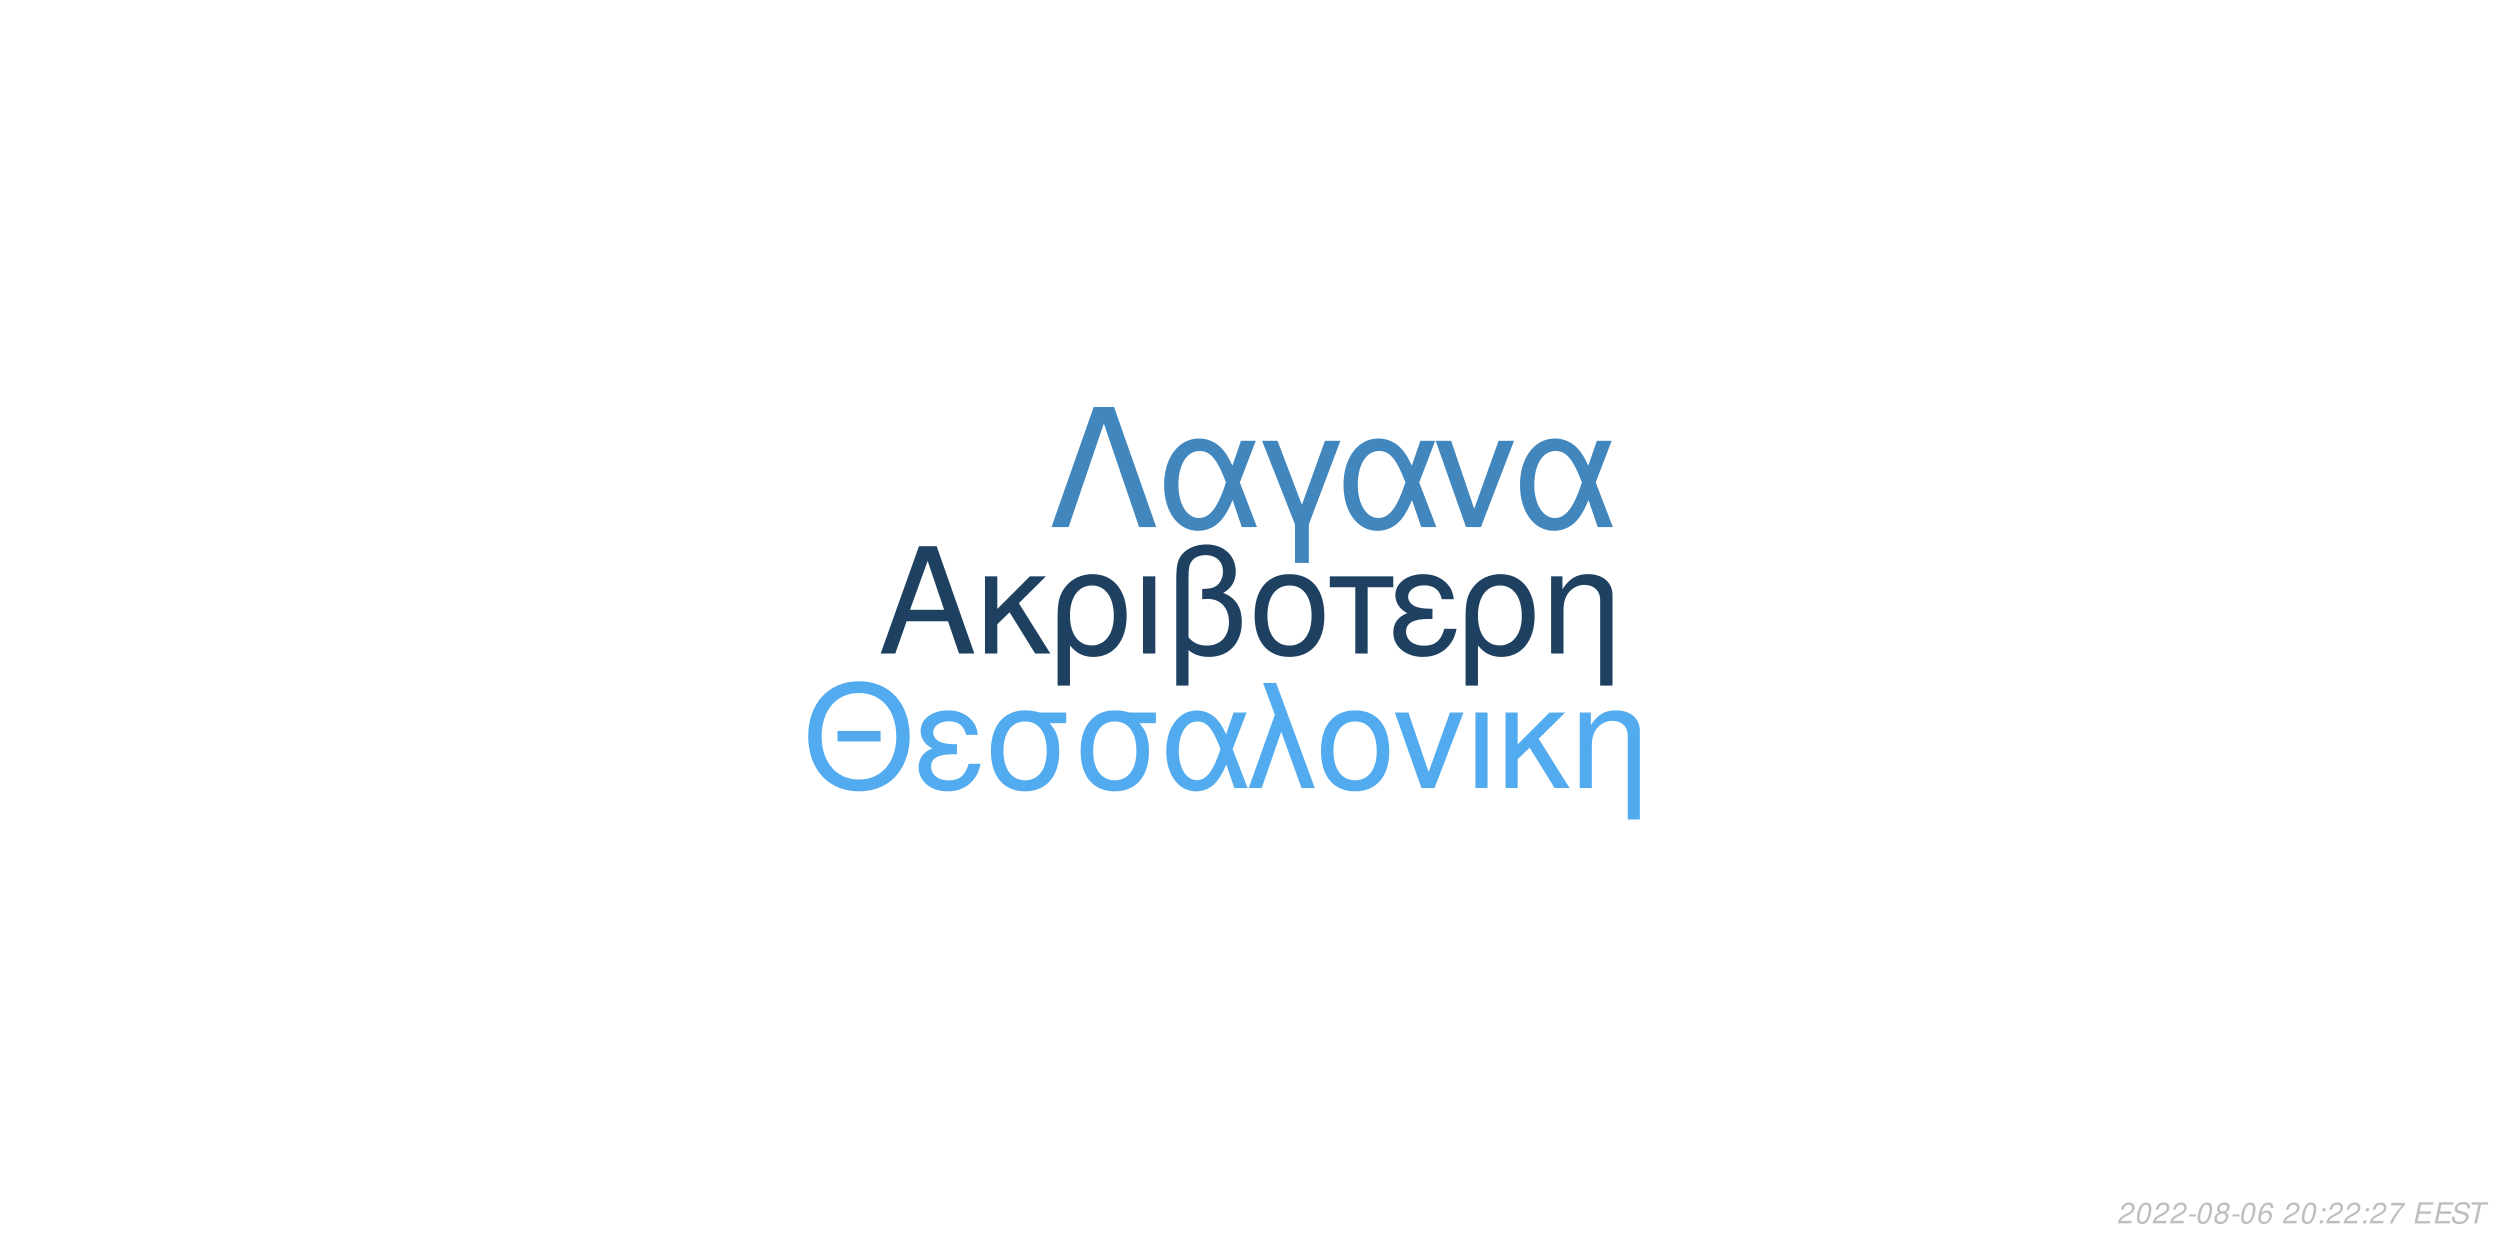
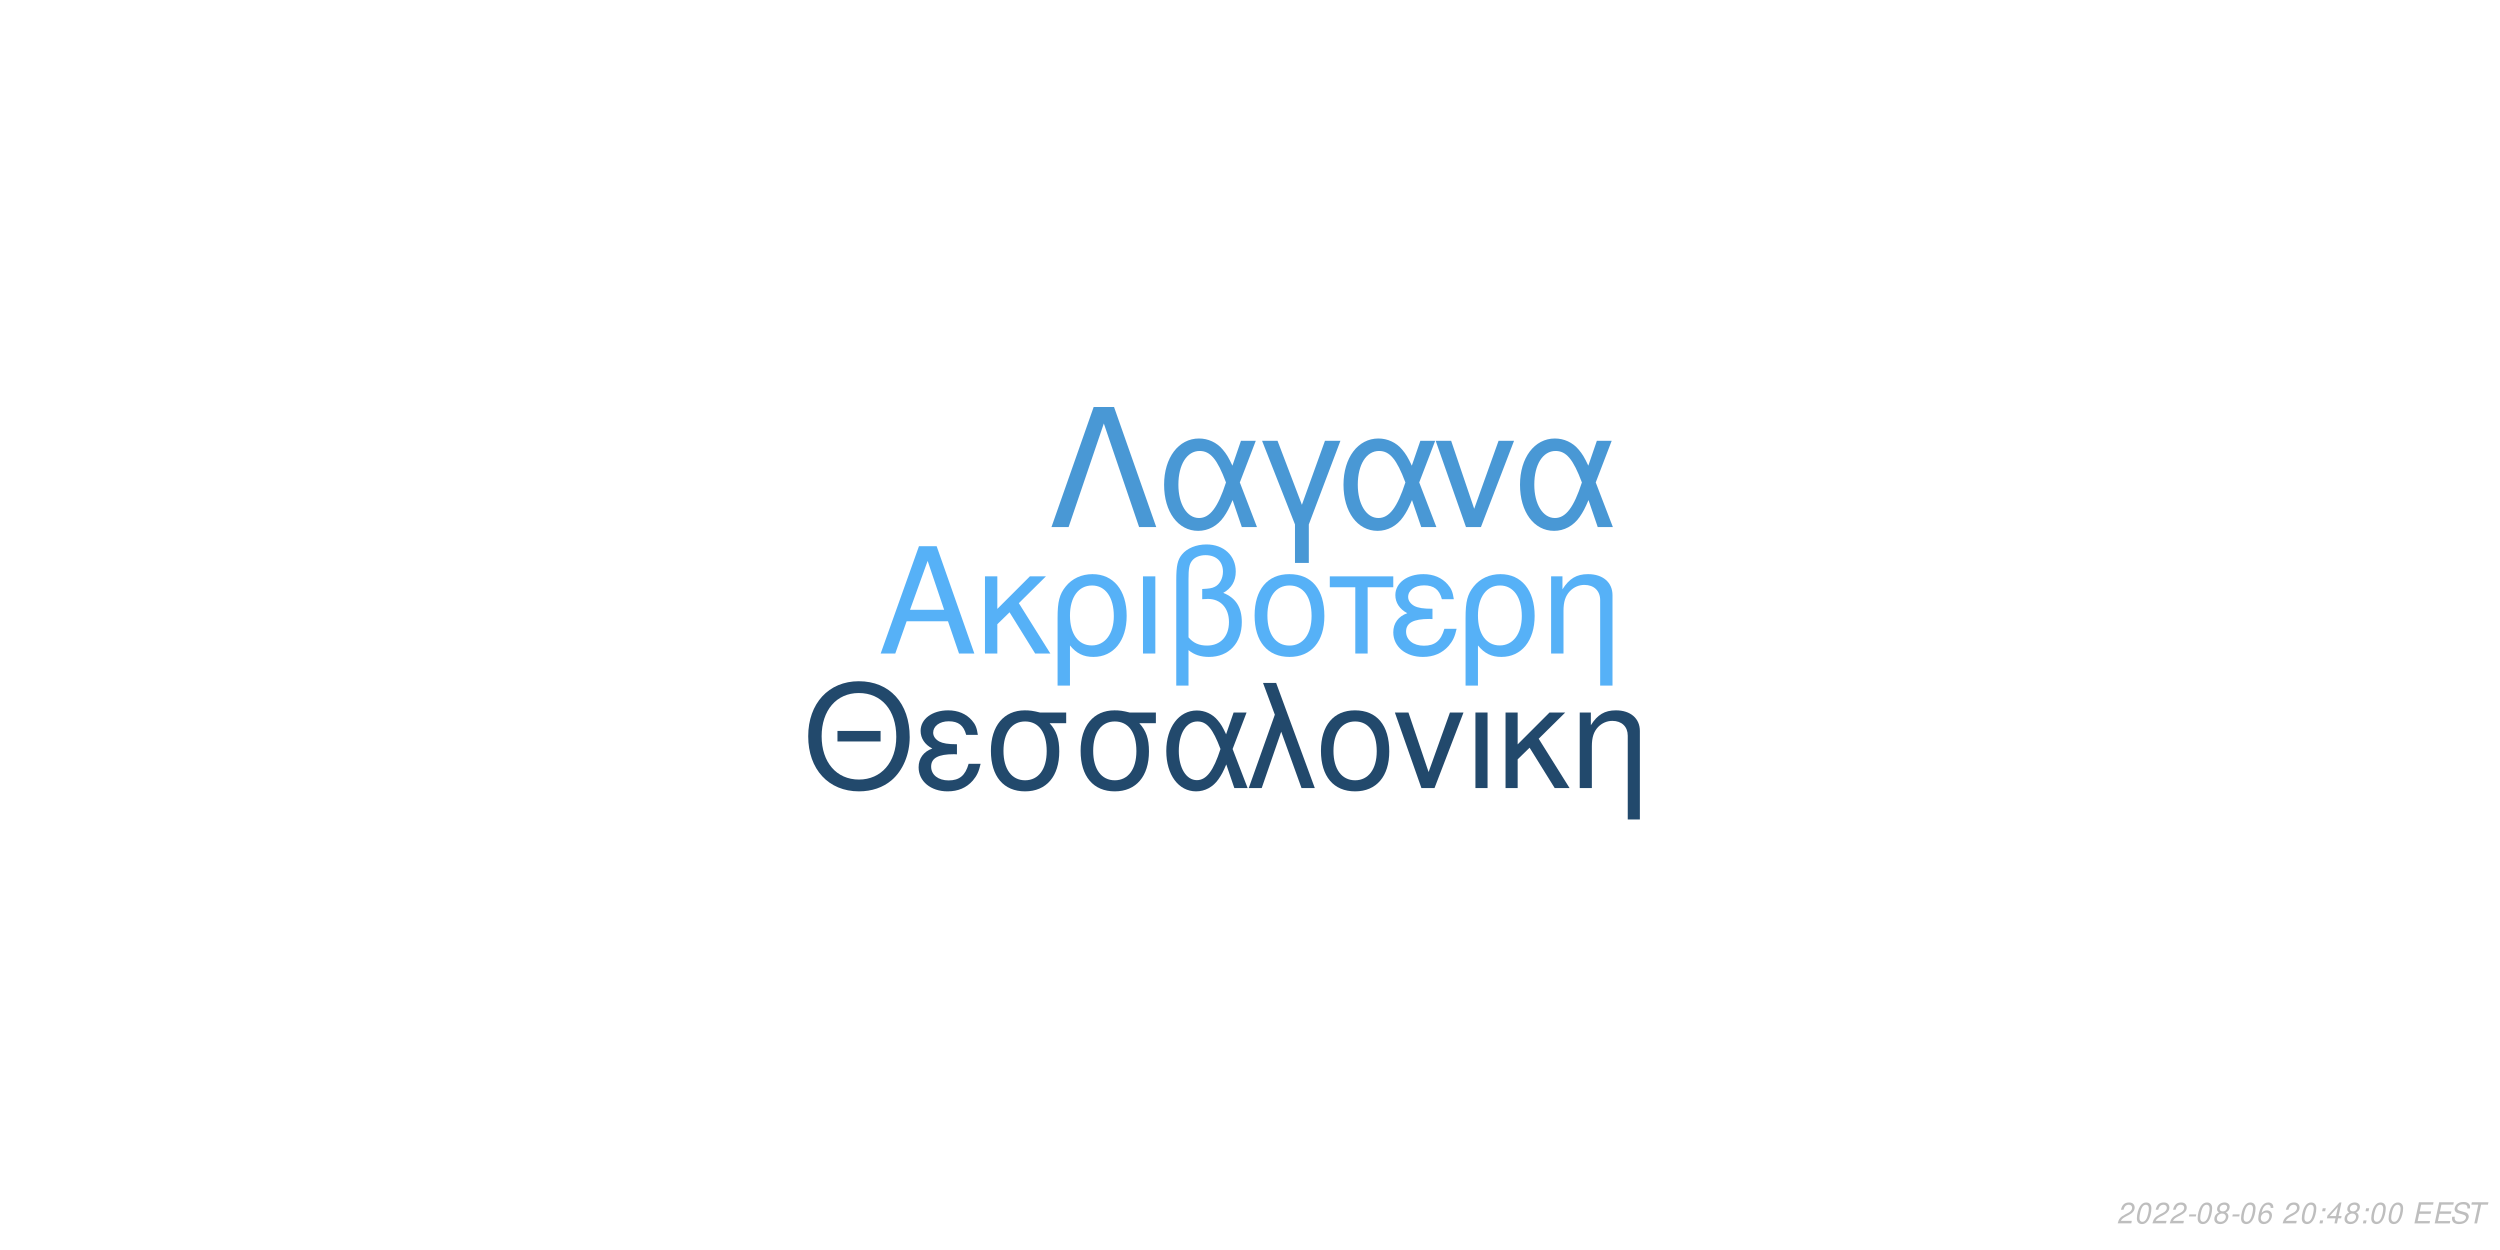
<svg xmlns="http://www.w3.org/2000/svg" xmlns:xlink="http://www.w3.org/1999/xlink" width="864pt" height="432pt" viewBox="0 0 864 432" version="1.1">
  <defs>
    <g>
      <symbol overflow="visible" id="glyph0-0">
        <path style="stroke:none;" d="" />
      </symbol>
      <symbol overflow="visible" id="glyph0-1">
        <path style="stroke:none;" d="M 24.125 -11.141 L 27.938 0 L 33.234 0 L 20.203 -37.094 L 14.094 -37.094 L 0.859 0 L 5.906 0 L 9.828 -11.141 Z M 22.797 -15.109 L 11 -15.109 L 17.094 -32.016 Z M 22.797 -15.109 " />
      </symbol>
      <symbol overflow="visible" id="glyph0-2">
        <path style="stroke:none;" d="M 7.172 -15.422 L 7.172 -26.672 L 2.906 -26.672 L 2.906 0 L 7.172 0 L 7.172 -10.125 L 11.406 -14.25 L 20.25 0 L 25.5 0 L 14.609 -17.406 L 23.969 -26.672 L 18.422 -26.672 Z M 7.172 -15.422 " />
      </symbol>
      <symbol overflow="visible" id="glyph0-3">
        <path style="stroke:none;" d="M 3 11.094 L 7.281 11.094 L 7.281 -2.797 C 9.516 -0.047 11.953 1.172 15.375 1.172 C 22.344 1.172 26.875 -4.422 26.875 -13.031 C 26.875 -21.891 22.297 -27.438 15.062 -27.438 C 11.297 -27.438 7.984 -25.906 5.797 -23.156 C 3.672 -20.516 3 -17.969 3 -12.359 Z M 14.906 -23.516 C 19.547 -23.516 22.438 -19.438 22.438 -12.922 C 22.438 -6.812 19.391 -2.797 14.812 -2.797 C 10.172 -2.797 7.281 -6.766 7.281 -13.125 C 7.281 -19.484 10.234 -23.516 14.906 -23.516 Z M 14.906 -23.516 " />
      </symbol>
      <symbol overflow="visible" id="glyph0-4">
        <path style="stroke:none;" d="M 3.516 0 L 7.781 0 L 7.781 -26.672 L 3.516 -26.672 Z M 3.516 0 " />
      </symbol>
      <symbol overflow="visible" id="glyph0-5">
        <path style="stroke:none;" d="M 4.016 11.094 L 8.25 11.094 L 8.25 -1.172 C 10.172 0.406 12.422 1.172 15.312 1.172 C 22.188 1.172 26.672 -3.609 26.672 -10.891 C 26.672 -15.984 24.578 -19.234 20.25 -20.969 C 23.109 -22.547 24.578 -25.031 24.578 -28.344 C 24.578 -33.844 20.406 -37.703 14.453 -37.703 C 10.938 -37.703 7.734 -36.391 6 -34.25 C 4.484 -32.422 4.016 -30.328 4.016 -25.391 Z M 8.25 -25.656 C 8.25 -29.359 8.5 -30.844 9.469 -32.062 C 10.375 -33.281 12.156 -34 14.094 -34 C 17.812 -34 20.156 -31.812 20.156 -28.297 C 20.156 -25.953 18.984 -23.812 17.297 -23.047 C 16.281 -22.547 15.469 -22.438 12.984 -22.297 L 12.984 -18.781 C 13.734 -18.828 14.344 -18.875 14.969 -18.875 C 19.344 -18.875 22.234 -15.719 22.234 -10.891 C 22.234 -5.906 19.281 -2.75 14.656 -2.75 C 11.953 -2.75 9.922 -3.609 8.25 -5.594 Z M 8.25 -25.656 " />
      </symbol>
      <symbol overflow="visible" id="glyph0-6">
        <path style="stroke:none;" d="M 14.094 -27.438 C 6.562 -27.438 2.094 -22.094 2.094 -13.125 C 2.094 -4.125 6.562 1.172 14.141 1.172 C 21.672 1.172 26.203 -4.172 26.203 -12.922 C 26.203 -22.188 21.828 -27.438 14.094 -27.438 Z M 14.141 -23.516 C 18.938 -23.516 21.781 -19.594 21.781 -12.984 C 21.781 -6.672 18.828 -2.75 14.141 -2.75 C 9.422 -2.75 6.516 -6.672 6.516 -13.125 C 6.516 -19.594 9.422 -23.516 14.141 -23.516 Z M 14.141 -23.516 " />
      </symbol>
      <symbol overflow="visible" id="glyph0-7">
        <path style="stroke:none;" d="M 7.891 0 L 12.156 0 L 12.156 -22.906 L 21.016 -22.906 L 21.016 -26.672 L -0.922 -26.672 L -0.922 -22.906 L 7.891 -22.906 Z M 7.891 0 " />
      </symbol>
      <symbol overflow="visible" id="glyph0-8">
        <path style="stroke:none;" d="M 14.562 -15.469 C 11.344 -15.469 9.562 -15.781 8.297 -16.438 C 6.922 -17.203 6.156 -18.328 6.156 -19.547 C 6.156 -21.891 8.453 -23.562 11.656 -23.562 C 15.062 -23.562 16.953 -22.094 17.812 -18.781 L 21.938 -18.781 C 21.578 -21.266 21.062 -22.5 19.797 -23.922 C 17.812 -26.203 14.906 -27.438 11.453 -27.438 C 5.797 -27.438 1.734 -24.375 1.734 -20.203 C 1.734 -17.609 3.156 -15.375 5.859 -13.938 C 2.797 -12.875 1.016 -10.484 1.016 -7.328 C 1.016 -2.391 5.297 1.172 11.25 1.172 C 14.969 1.172 17.906 -0.109 20.156 -2.641 C 21.578 -4.328 22.297 -5.797 22.906 -8.547 L 18.672 -8.547 C 17.5 -4.422 15.422 -2.703 11.609 -2.703 C 7.938 -2.703 5.438 -4.688 5.438 -7.578 C 5.438 -10.578 7.938 -11.953 13.484 -11.953 C 13.641 -11.953 14.094 -11.953 14.562 -11.906 Z M 14.562 -15.469 " />
      </symbol>
      <symbol overflow="visible" id="glyph0-9">
        <path style="stroke:none;" d="M 3.562 -26.672 L 3.562 0 L 7.844 0 L 7.844 -14.703 C 7.844 -17.906 8.5 -19.891 10.031 -21.531 C 11.406 -22.953 13.188 -23.719 15.062 -23.719 C 18.375 -23.719 20.516 -21.672 20.516 -18.469 L 20.516 11.094 L 24.781 11.094 L 24.781 -20.156 C 24.781 -24.578 21.469 -27.438 16.328 -27.438 C 12.359 -27.438 9.828 -25.906 7.484 -22.188 L 7.484 -26.672 Z M 3.562 -26.672 " />
      </symbol>
      <symbol overflow="visible" id="glyph1-0">
        <path style="stroke:none;" d="" />
      </symbol>
      <symbol overflow="visible" id="glyph1-1">
        <path style="stroke:none;" d="M 26.859 -19.734 L 11.953 -19.734 L 11.953 -16.094 L 26.859 -16.094 Z M 19.328 -36.922 C 8.922 -36.922 1.844 -29.25 1.844 -17.891 C 1.844 -6.484 8.875 1.141 19.391 1.141 C 23.812 1.141 27.703 -0.203 30.641 -2.688 C 34.578 -6.031 36.922 -11.656 36.922 -17.594 C 36.922 -29.297 30 -36.922 19.328 -36.922 Z M 19.328 -32.844 C 27.203 -32.844 32.281 -26.906 32.281 -17.688 C 32.281 -8.922 27.062 -2.938 19.391 -2.938 C 11.609 -2.938 6.484 -8.922 6.484 -17.891 C 6.484 -26.859 11.609 -32.844 19.328 -32.844 Z M 19.328 -32.844 " />
      </symbol>
      <symbol overflow="visible" id="glyph1-2">
        <path style="stroke:none;" d="M 14.25 -15.141 C 11.109 -15.141 9.375 -15.453 8.125 -16.094 C 6.781 -16.844 6.031 -17.938 6.031 -19.141 C 6.031 -21.422 8.266 -23.078 11.406 -23.078 C 14.75 -23.078 16.594 -21.625 17.438 -18.391 L 21.469 -18.391 C 21.125 -20.828 20.625 -22.031 19.391 -23.422 C 17.438 -25.656 14.594 -26.859 11.219 -26.859 C 5.688 -26.859 1.688 -23.875 1.688 -19.781 C 1.688 -17.234 3.094 -15.047 5.734 -13.656 C 2.734 -12.609 1 -10.266 1 -7.172 C 1 -2.344 5.188 1.141 11.016 1.141 C 14.656 1.141 17.547 -0.094 19.734 -2.594 C 21.125 -4.234 21.828 -5.688 22.422 -8.375 L 18.281 -8.375 C 17.141 -4.328 15.094 -2.641 11.359 -2.641 C 7.766 -2.641 5.328 -4.578 5.328 -7.422 C 5.328 -10.359 7.766 -11.703 13.203 -11.703 C 13.359 -11.703 13.797 -11.703 14.25 -11.656 Z M 14.25 -15.141 " />
      </symbol>
      <symbol overflow="visible" id="glyph1-3">
        <path style="stroke:none;" d="M 29 -26.109 L 19.938 -26.109 C 17.594 -26.703 16.438 -26.859 14.703 -26.859 C 7.469 -26.859 2.984 -21.469 2.984 -12.859 C 2.984 -4.031 7.375 1.141 14.797 1.141 C 22.172 1.141 26.609 -4.078 26.609 -12.656 C 26.609 -17.047 25.656 -19.828 23.266 -22.422 L 29 -22.422 Z M 14.797 -23.016 C 19.531 -23.016 22.266 -19.234 22.266 -12.75 C 22.266 -6.531 19.438 -2.688 14.797 -2.688 C 10.172 -2.688 7.328 -6.531 7.328 -12.859 C 7.328 -19.188 10.172 -23.016 14.797 -23.016 Z M 14.797 -23.016 " />
      </symbol>
      <symbol overflow="visible" id="glyph1-4">
        <path style="stroke:none;" d="M 29.344 -26.109 L 24.859 -26.109 L 22.266 -18.578 C 21.125 -21.031 20.484 -22.125 19.328 -23.469 C 17.547 -25.609 14.906 -26.812 12.156 -26.812 C 5.984 -26.812 1.594 -20.984 1.594 -12.812 C 1.594 -4.578 5.828 1.141 11.906 1.141 C 14.953 1.141 17.734 -0.344 19.625 -3.047 C 20.672 -4.531 21.281 -5.688 22.328 -8.172 L 25.109 0 L 29.703 0 L 24.516 -13.5 Z M 20.328 -13.5 C 17.891 -5.922 15.453 -2.734 12.156 -2.734 C 8.516 -2.734 5.922 -6.922 5.922 -12.812 C 5.922 -18.938 8.516 -23.016 12.359 -23.016 C 15.594 -23.016 17.688 -20.531 20.328 -13.5 Z M 20.328 -13.5 " />
      </symbol>
      <symbol overflow="visible" id="glyph1-5">
        <path style="stroke:none;" d="M 1.094 0 L 5.578 0 L 12.312 -19.484 L 19.328 0 L 23.922 0 L 10.562 -36.328 L 6.031 -36.328 L 10.109 -25.359 Z M 1.094 0 " />
      </symbol>
      <symbol overflow="visible" id="glyph1-6">
        <path style="stroke:none;" d="M 13.797 -26.859 C 6.422 -26.859 2.047 -21.625 2.047 -12.859 C 2.047 -4.031 6.422 1.141 13.859 1.141 C 21.234 1.141 25.656 -4.078 25.656 -12.656 C 25.656 -21.719 21.375 -26.859 13.797 -26.859 Z M 13.859 -23.016 C 18.531 -23.016 21.328 -19.188 21.328 -12.703 C 21.328 -6.531 18.438 -2.688 13.859 -2.688 C 9.219 -2.688 6.375 -6.531 6.375 -12.859 C 6.375 -19.188 9.219 -23.016 13.859 -23.016 Z M 13.859 -23.016 " />
      </symbol>
      <symbol overflow="visible" id="glyph1-7">
        <path style="stroke:none;" d="M 14.297 0 L 24.312 -26.109 L 19.625 -26.109 L 12.25 -5.531 L 5.281 -26.109 L 0.594 -26.109 L 9.766 0 Z M 14.297 0 " />
      </symbol>
      <symbol overflow="visible" id="glyph1-8">
        <path style="stroke:none;" d="M 3.438 0 L 7.625 0 L 7.625 -26.109 L 3.438 -26.109 Z M 3.438 0 " />
      </symbol>
      <symbol overflow="visible" id="glyph1-9">
        <path style="stroke:none;" d="M 7.031 -15.094 L 7.031 -26.109 L 2.844 -26.109 L 2.844 0 L 7.031 0 L 7.031 -9.922 L 11.156 -13.953 L 19.828 0 L 24.969 0 L 14.297 -17.047 L 23.469 -26.109 L 18.031 -26.109 Z M 7.031 -15.094 " />
      </symbol>
      <symbol overflow="visible" id="glyph1-10">
        <path style="stroke:none;" d="M 3.484 -26.109 L 3.484 0 L 7.672 0 L 7.672 -14.406 C 7.672 -17.547 8.328 -19.484 9.812 -21.078 C 11.156 -22.469 12.906 -23.219 14.75 -23.219 C 17.984 -23.219 20.078 -21.234 20.078 -18.094 L 20.078 10.859 L 24.266 10.859 L 24.266 -19.734 C 24.266 -24.062 21.031 -26.859 16 -26.859 C 12.109 -26.859 9.609 -25.359 7.328 -21.719 L 7.328 -26.109 Z M 3.484 -26.109 " />
      </symbol>
      <symbol overflow="visible" id="glyph2-0">
        <path style="stroke:none;" d="" />
      </symbol>
      <symbol overflow="visible" id="glyph2-1">
        <path style="stroke:none;" d="M 22.531 -41.484 L 15.484 -41.484 L 0.906 0 L 6.828 0 L 19 -35.797 L 31.188 0 L 37.109 0 Z M 22.531 -41.484 " />
      </symbol>
      <symbol overflow="visible" id="glyph2-2">
        <path style="stroke:none;" d="M 33.516 -29.812 L 28.391 -29.812 L 25.438 -21.219 C 24.125 -24.016 23.391 -25.266 22.078 -26.797 C 20.031 -29.25 17.016 -30.609 13.891 -30.609 C 6.828 -30.609 1.828 -23.953 1.828 -14.625 C 1.828 -5.234 6.656 1.312 13.594 1.312 C 17.078 1.312 20.266 -0.391 22.422 -3.469 C 23.609 -5.172 24.297 -6.484 25.5 -9.328 L 28.688 0 L 33.922 0 L 28 -15.422 Z M 23.219 -15.422 C 20.422 -6.766 17.641 -3.125 13.891 -3.125 C 9.734 -3.125 6.766 -7.906 6.766 -14.625 C 6.766 -21.625 9.734 -26.297 14.109 -26.297 C 17.812 -26.297 20.203 -23.453 23.219 -15.422 Z M 23.219 -15.422 " />
      </symbol>
      <symbol overflow="visible" id="glyph2-3">
        <path style="stroke:none;" d="M 12.062 12.406 L 16.844 12.406 L 16.844 -0.906 L 27.766 -29.812 L 22.422 -29.812 L 14.453 -7.688 L 6.031 -29.812 L 0.688 -29.812 L 12.062 -0.906 Z M 12.062 12.406 " />
      </symbol>
      <symbol overflow="visible" id="glyph2-4">
        <path style="stroke:none;" d="M 16.328 0 L 27.766 -29.812 L 22.422 -29.812 L 14 -6.312 L 6.031 -29.812 L 0.688 -29.812 L 11.156 0 Z M 16.328 0 " />
      </symbol>
      <symbol overflow="visible" id="glyph3-0">
        <path style="stroke:none;" d="" />
      </symbol>
      <symbol overflow="visible" id="glyph3-1">
        <path style="stroke:none;" d="M 5.234 -0.875 L 1.469 -0.875 C 1.641 -1.375 2.203 -1.891 3.109 -2.344 L 4.234 -2.938 C 5.562 -3.625 6.219 -4.469 6.219 -5.484 C 6.219 -5.938 6.062 -6.359 5.797 -6.656 C 5.469 -7.047 4.984 -7.234 4.312 -7.234 C 2.766 -7.234 1.891 -6.453 1.484 -4.734 L 2.375 -4.734 C 2.484 -5.188 2.609 -5.484 2.797 -5.75 C 3.094 -6.203 3.609 -6.453 4.188 -6.453 C 4.891 -6.453 5.344 -6.031 5.344 -5.375 C 5.344 -4.703 4.859 -4.094 4.016 -3.656 L 2.984 -3.125 C 1.234 -2.188 0.797 -1.656 0.344 -0.016 L 5.047 -0.016 Z M 5.234 -0.875 " />
      </symbol>
      <symbol overflow="visible" id="glyph3-2">
        <path style="stroke:none;" d="M 4.203 -7.234 C 3.375 -7.234 2.688 -6.812 2.125 -5.984 C 1.484 -5.047 0.984 -3.188 0.984 -1.734 C 0.984 -1.109 1.172 -0.562 1.484 -0.266 C 1.797 0.047 2.281 0.234 2.766 0.234 C 3.625 0.234 4.281 -0.156 4.859 -1.016 C 5.516 -1.953 6 -3.797 6 -5.266 C 6 -6.5 5.328 -7.234 4.203 -7.234 Z M 4.094 -6.453 C 4.734 -6.453 5.125 -5.984 5.125 -5.156 C 5.125 -4.203 4.781 -2.625 4.406 -1.812 C 3.984 -0.938 3.516 -0.547 2.875 -0.547 C 2.25 -0.547 1.875 -1.031 1.875 -1.828 C 1.875 -2.797 2.203 -4.344 2.594 -5.203 C 2.984 -6.047 3.453 -6.453 4.094 -6.453 Z M 4.094 -6.453 " />
      </symbol>
      <symbol overflow="visible" id="glyph3-3">
        <path style="stroke:none;" d="M 3.516 -3.125 L 1.125 -3.125 L 0.969 -2.406 L 3.359 -2.406 Z M 3.516 -3.125 " />
      </symbol>
      <symbol overflow="visible" id="glyph3-4">
        <path style="stroke:none;" d="M 4.766 -3.797 C 5.078 -3.969 5.234 -4.078 5.438 -4.234 C 5.812 -4.594 6.062 -5.172 6.062 -5.734 C 6.062 -6.625 5.344 -7.234 4.266 -7.234 C 2.812 -7.234 1.703 -6.219 1.703 -4.875 C 1.703 -4.406 1.875 -4.125 2.359 -3.812 C 1.297 -3.312 0.75 -2.516 0.75 -1.469 C 0.75 -0.438 1.547 0.234 2.812 0.234 C 3.656 0.234 4.359 -0.094 4.938 -0.734 C 5.359 -1.234 5.609 -1.859 5.609 -2.438 C 5.609 -3.047 5.312 -3.516 4.766 -3.797 Z M 4.109 -6.453 C 4.797 -6.453 5.188 -6.125 5.188 -5.578 C 5.188 -5.266 5.062 -4.922 4.859 -4.672 C 4.562 -4.312 4.188 -4.156 3.656 -4.156 C 2.984 -4.156 2.594 -4.453 2.594 -4.984 C 2.594 -5.859 3.203 -6.453 4.109 -6.453 Z M 3.453 -3.406 C 4.234 -3.406 4.734 -2.984 4.734 -2.312 C 4.734 -1.312 3.922 -0.547 2.875 -0.547 C 2.125 -0.547 1.625 -0.969 1.625 -1.625 C 1.625 -2.609 2.438 -3.406 3.453 -3.406 Z M 3.453 -3.406 " />
      </symbol>
      <symbol overflow="visible" id="glyph3-5">
        <path style="stroke:none;" d="M 6.125 -5.344 L 6.141 -5.625 C 6.141 -6.609 5.453 -7.234 4.391 -7.234 C 3.438 -7.234 2.641 -6.719 2.016 -5.703 C 1.422 -4.781 0.938 -2.953 0.938 -1.688 C 0.938 -0.516 1.688 0.234 2.859 0.234 C 3.703 0.234 4.438 -0.156 5 -0.875 C 5.406 -1.422 5.672 -2.156 5.672 -2.766 C 5.672 -3.812 4.969 -4.5 3.906 -4.5 C 3.234 -4.5 2.672 -4.234 2.094 -3.625 C 2.406 -5.375 3.234 -6.453 4.25 -6.453 C 4.703 -6.453 5.062 -6.234 5.172 -5.844 C 5.203 -5.719 5.234 -5.578 5.25 -5.344 Z M 3.656 -3.734 C 4.344 -3.734 4.797 -3.281 4.797 -2.625 C 4.797 -1.469 3.984 -0.547 2.984 -0.547 C 2.297 -0.547 1.812 -1.047 1.812 -1.766 C 1.812 -2.859 2.625 -3.734 3.656 -3.734 Z M 3.656 -3.734 " />
      </symbol>
      <symbol overflow="visible" id="glyph3-6">
        <path style="stroke:none;" d="" />
      </symbol>
      <symbol overflow="visible" id="glyph3-7">
        <path style="stroke:none;" d="M 2.359 -1.031 L 1.312 -1.031 L 1.094 0 L 2.141 0 Z M 3.266 -5.234 L 2.219 -5.234 L 2 -4.203 L 3.047 -4.203 Z M 3.266 -5.234 " />
      </symbol>
      <symbol overflow="visible" id="glyph3-8">
-         <path style="stroke:none;" d="M 6.703 -7.094 L 1.953 -7.094 L 1.766 -6.219 L 5.594 -6.219 C 3.344 -3.688 2.266 -2.109 1.375 0 L 2.344 0 C 3.031 -1.906 4.828 -4.594 6.547 -6.281 Z M 6.703 -7.094 " />
+         <path style="stroke:none;" d="M 3.625 -1.75 L 3.266 0 L 4.141 0 L 4.516 -1.75 L 5.562 -1.75 L 5.734 -2.531 L 4.688 -2.531 L 5.688 -7.234 L 5.016 -7.234 L 0.844 -2.672 L 0.641 -1.75 Z M 3.797 -2.531 L 1.594 -2.531 L 4.469 -5.703 Z M 3.797 -2.531 " />
      </symbol>
      <symbol overflow="visible" id="glyph3-9">
        <path style="stroke:none;" d="M 2.547 -3.312 L 6.5 -3.312 L 6.688 -4.141 L 2.719 -4.141 L 3.219 -6.469 L 7.344 -6.469 L 7.516 -7.297 L 2.453 -7.297 L 0.906 0 L 6.125 0 L 6.297 -0.812 L 2.016 -0.812 Z M 2.547 -3.312 " />
      </symbol>
      <symbol overflow="visible" id="glyph3-10">
        <path style="stroke:none;" d="M 7.062 -5.156 C 7.125 -5.438 7.141 -5.562 7.141 -5.703 C 7.141 -6.156 6.938 -6.594 6.594 -6.891 C 6.188 -7.25 5.656 -7.406 4.875 -7.406 C 3.844 -7.406 3.047 -7.125 2.5 -6.562 C 2.094 -6.141 1.781 -5.438 1.781 -4.922 C 1.781 -4.297 2.219 -3.766 2.891 -3.562 L 4.594 -3.094 C 5.406 -2.859 5.734 -2.578 5.734 -2.094 C 5.734 -1.781 5.547 -1.406 5.266 -1.141 C 4.844 -0.766 4.266 -0.578 3.453 -0.578 C 2.328 -0.578 1.812 -0.984 1.812 -1.906 C 1.812 -2.047 1.812 -2.125 1.844 -2.312 L 0.984 -2.312 C 0.906 -2.062 0.891 -1.906 0.891 -1.688 C 0.891 -0.484 1.797 0.234 3.297 0.234 C 4.359 0.234 5.234 -0.062 5.812 -0.609 C 6.344 -1.078 6.688 -1.797 6.688 -2.375 C 6.688 -2.641 6.609 -2.906 6.453 -3.156 C 6.234 -3.5 5.938 -3.703 5.469 -3.828 L 3.75 -4.312 C 2.984 -4.547 2.734 -4.734 2.734 -5.188 C 2.734 -5.547 2.875 -5.844 3.188 -6.109 C 3.547 -6.438 4.031 -6.594 4.703 -6.594 C 5.266 -6.594 5.688 -6.484 5.906 -6.297 C 6.094 -6.125 6.219 -5.797 6.219 -5.516 C 6.219 -5.422 6.203 -5.344 6.188 -5.156 Z M 7.062 -5.156 " />
      </symbol>
      <symbol overflow="visible" id="glyph3-11">
        <path style="stroke:none;" d="M 4.938 -6.469 L 7.312 -6.469 L 7.484 -7.297 L 1.75 -7.297 L 1.578 -6.469 L 3.984 -6.469 L 2.609 0 L 3.547 0 Z M 4.938 -6.469 " />
      </symbol>
    </g>
  </defs>
  <g id="surface1">
    <rect x="0" y="0" width="864" height="432" style="fill:rgb(100%,100%,100%);fill-opacity:1;stroke:none;" />
-     <g style="fill:rgb(11.765%,25.49%,38.039%);fill-opacity:1;">
+     <g style="fill:rgb(33.725%,69.412%,96.863%);fill-opacity:1;">
      <use xlink:href="#glyph0-1" x="303.5" y="225.861" />
      <use xlink:href="#glyph0-2" x="337.5" y="225.861" />
      <use xlink:href="#glyph0-3" x="362.5" y="225.861" />
      <use xlink:href="#glyph0-4" x="391.5" y="225.861" />
      <use xlink:href="#glyph0-5" x="402.5" y="225.861" />
      <use xlink:href="#glyph0-6" x="431.5" y="225.861" />
      <use xlink:href="#glyph0-7" x="460.5" y="225.861" />
      <use xlink:href="#glyph0-8" x="480.5" y="225.861" />
      <use xlink:href="#glyph0-3" x="503.5" y="225.861" />
      <use xlink:href="#glyph0-9" x="532.5" y="225.861" />
    </g>
-     <g style="fill:rgb(32.549%,67.059%,93.725%);fill-opacity:1;">
+     <g style="fill:rgb(13.333%,28.627%,42.353%);fill-opacity:1;">
      <use xlink:href="#glyph1-1" x="277.473" y="272.354" />
      <use xlink:href="#glyph1-2" x="316.473" y="272.354" />
      <use xlink:href="#glyph1-3" x="339.473" y="272.354" />
      <use xlink:href="#glyph1-3" x="370.473" y="272.354" />
      <use xlink:href="#glyph1-4" x="401.473" y="272.354" />
      <use xlink:href="#glyph1-5" x="430.473" y="272.354" />
      <use xlink:href="#glyph1-6" x="454.473" y="272.354" />
      <use xlink:href="#glyph1-7" x="481.473" y="272.354" />
      <use xlink:href="#glyph1-8" x="506.473" y="272.354" />
      <use xlink:href="#glyph1-9" x="517.473" y="272.354" />
      <use xlink:href="#glyph1-10" x="542.473" y="272.354" />
    </g>
-     <g style="fill:rgb(25.49%,52.549%,74.118%);fill-opacity:1;">
+     <g style="fill:rgb(28.627%,59.608%,83.529%);fill-opacity:1;">
      <use xlink:href="#glyph2-1" x="362.484" y="182.152" />
      <use xlink:href="#glyph2-2" x="400.484" y="182.152" />
      <use xlink:href="#glyph2-3" x="435.484" y="182.152" />
      <use xlink:href="#glyph2-2" x="462.484" y="182.152" />
      <use xlink:href="#glyph2-4" x="495.484" y="182.152" />
      <use xlink:href="#glyph2-2" x="523.484" y="182.152" />
    </g>
    <g style="fill:rgb(74.51%,74.51%,74.51%);fill-opacity:1;">
      <use xlink:href="#glyph3-1" x="731.52" y="422.81" />
      <use xlink:href="#glyph3-2" x="737.52" y="422.81" />
      <use xlink:href="#glyph3-1" x="743.52" y="422.81" />
      <use xlink:href="#glyph3-1" x="749.52" y="422.81" />
      <use xlink:href="#glyph3-3" x="755.52" y="422.81" />
      <use xlink:href="#glyph3-2" x="758.52" y="422.81" />
      <use xlink:href="#glyph3-4" x="764.52" y="422.81" />
      <use xlink:href="#glyph3-3" x="770.52" y="422.81" />
      <use xlink:href="#glyph3-2" x="773.52" y="422.81" />
      <use xlink:href="#glyph3-5" x="779.52" y="422.81" />
      <use xlink:href="#glyph3-6" x="785.52" y="422.81" />
      <use xlink:href="#glyph3-1" x="788.52" y="422.81" />
      <use xlink:href="#glyph3-2" x="794.52" y="422.81" />
      <use xlink:href="#glyph3-7" x="800.52" y="422.81" />
-       <use xlink:href="#glyph3-1" x="803.52" y="422.81" />
-       <use xlink:href="#glyph3-1" x="809.52" y="422.81" />
+       <use xlink:href="#glyph3-8" x="803.52" y="422.81" />
+       <use xlink:href="#glyph3-4" x="809.52" y="422.81" />
      <use xlink:href="#glyph3-7" x="815.52" y="422.81" />
-       <use xlink:href="#glyph3-1" x="818.52" y="422.81" />
-       <use xlink:href="#glyph3-8" x="824.52" y="422.81" />
+       <use xlink:href="#glyph3-2" x="818.52" y="422.81" />
+       <use xlink:href="#glyph3-2" x="824.52" y="422.81" />
      <use xlink:href="#glyph3-6" x="830.52" y="422.81" />
      <use xlink:href="#glyph3-9" x="833.52" y="422.81" />
      <use xlink:href="#glyph3-9" x="840.52" y="422.81" />
      <use xlink:href="#glyph3-10" x="846.52" y="422.81" />
      <use xlink:href="#glyph3-11" x="852.52" y="422.81" />
    </g>
  </g>
</svg>
